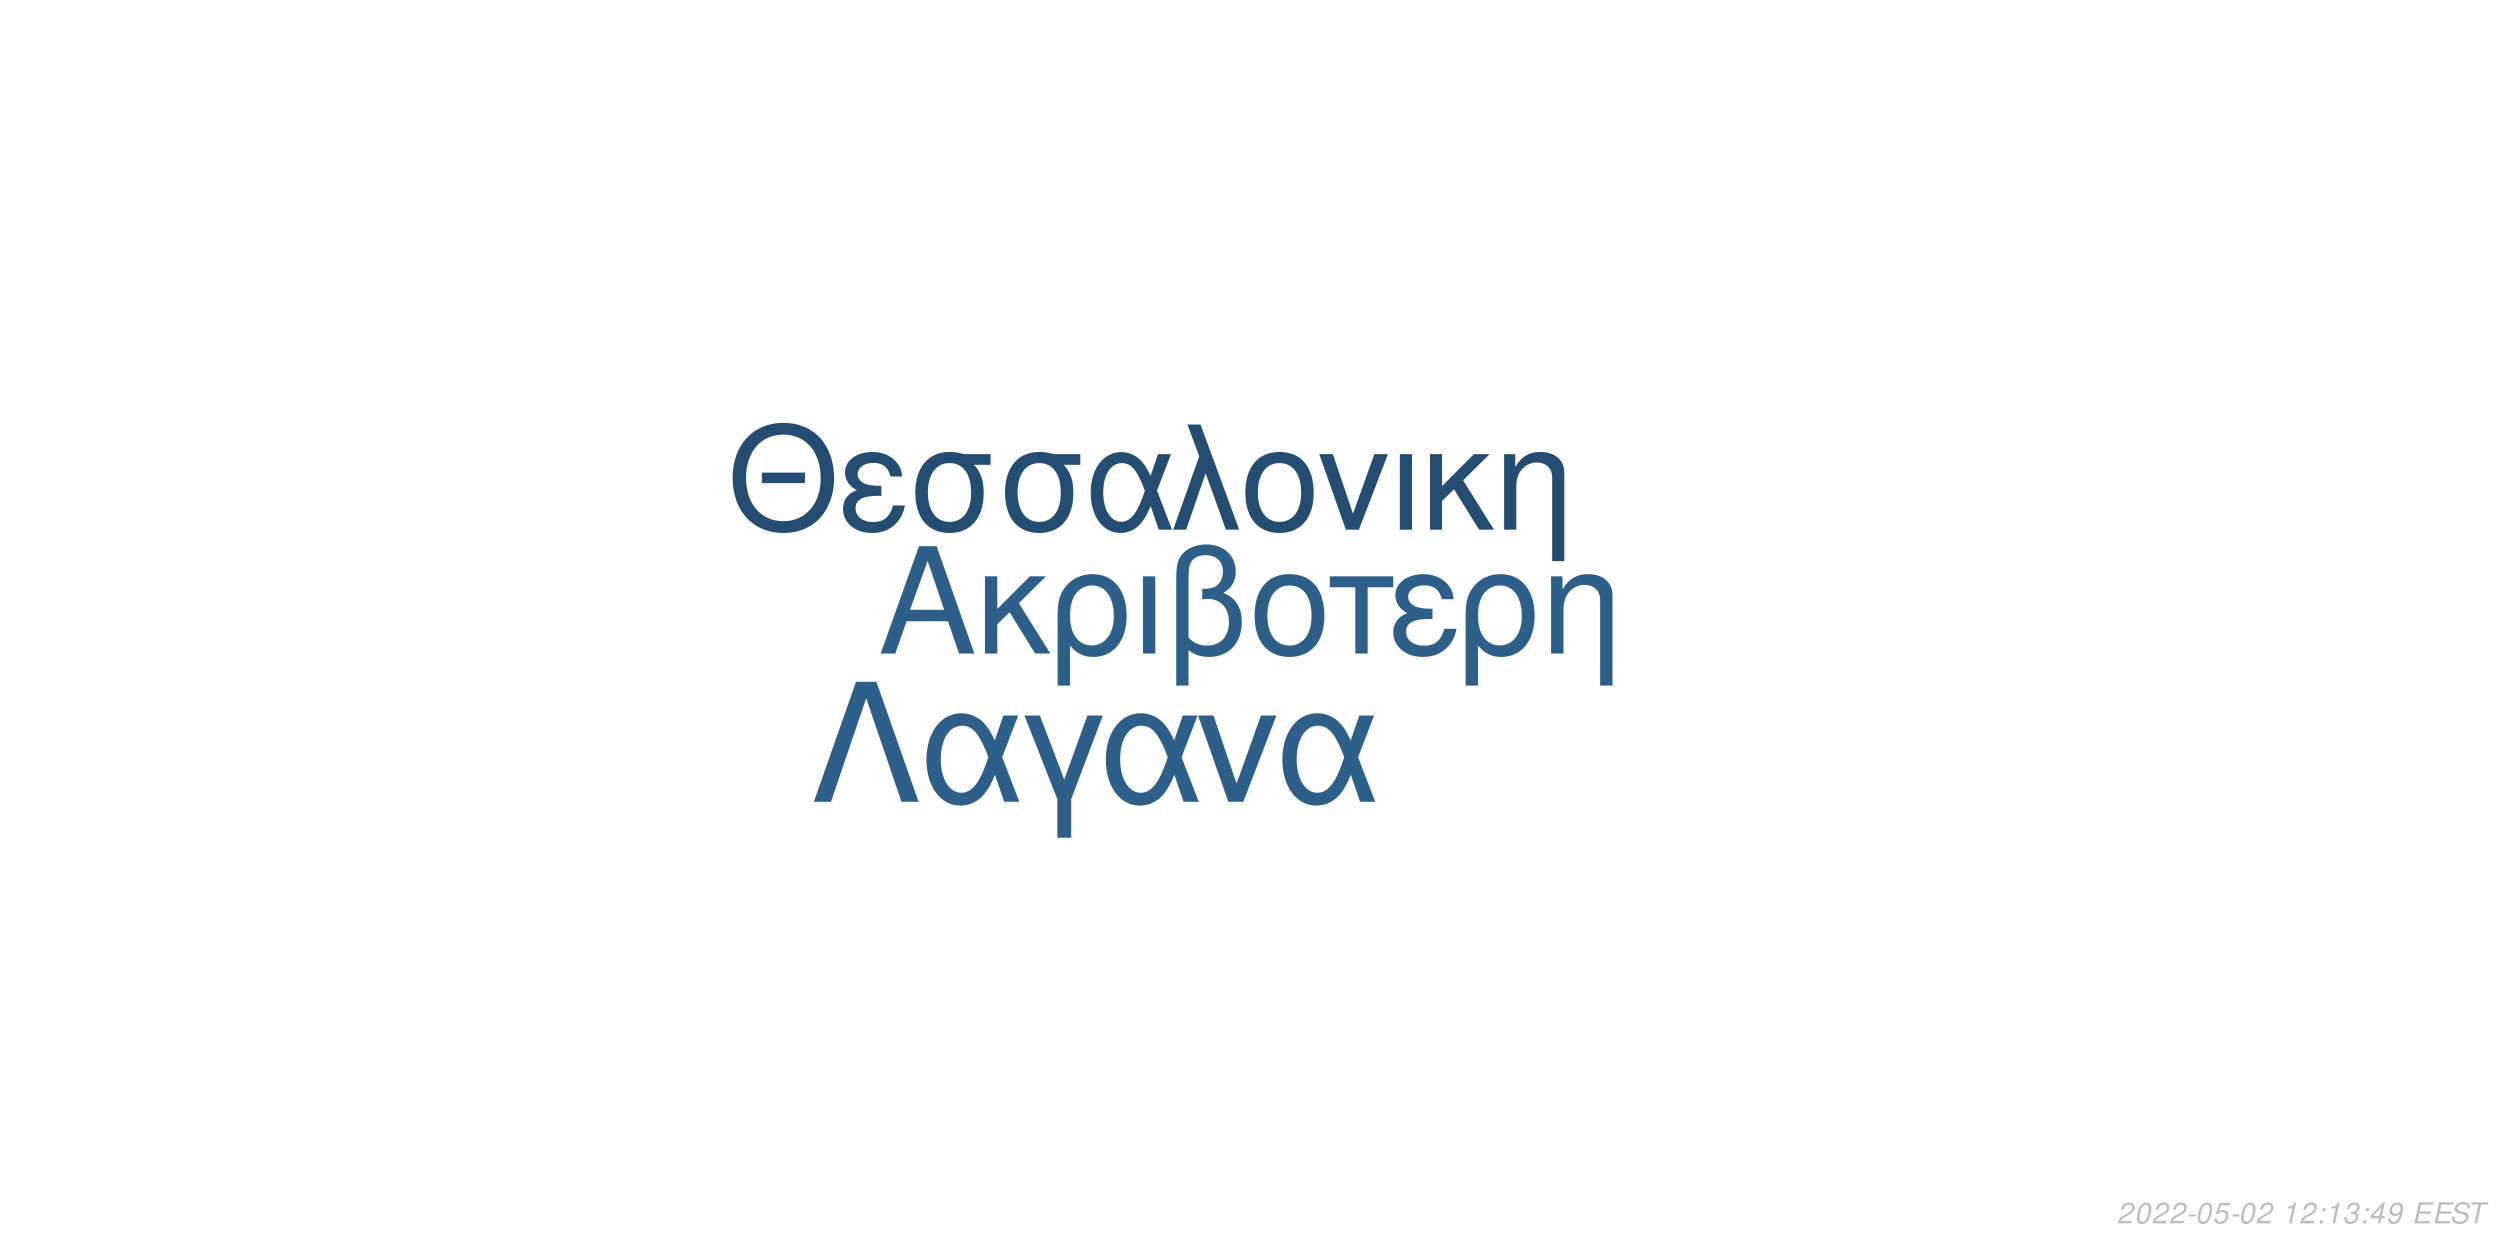
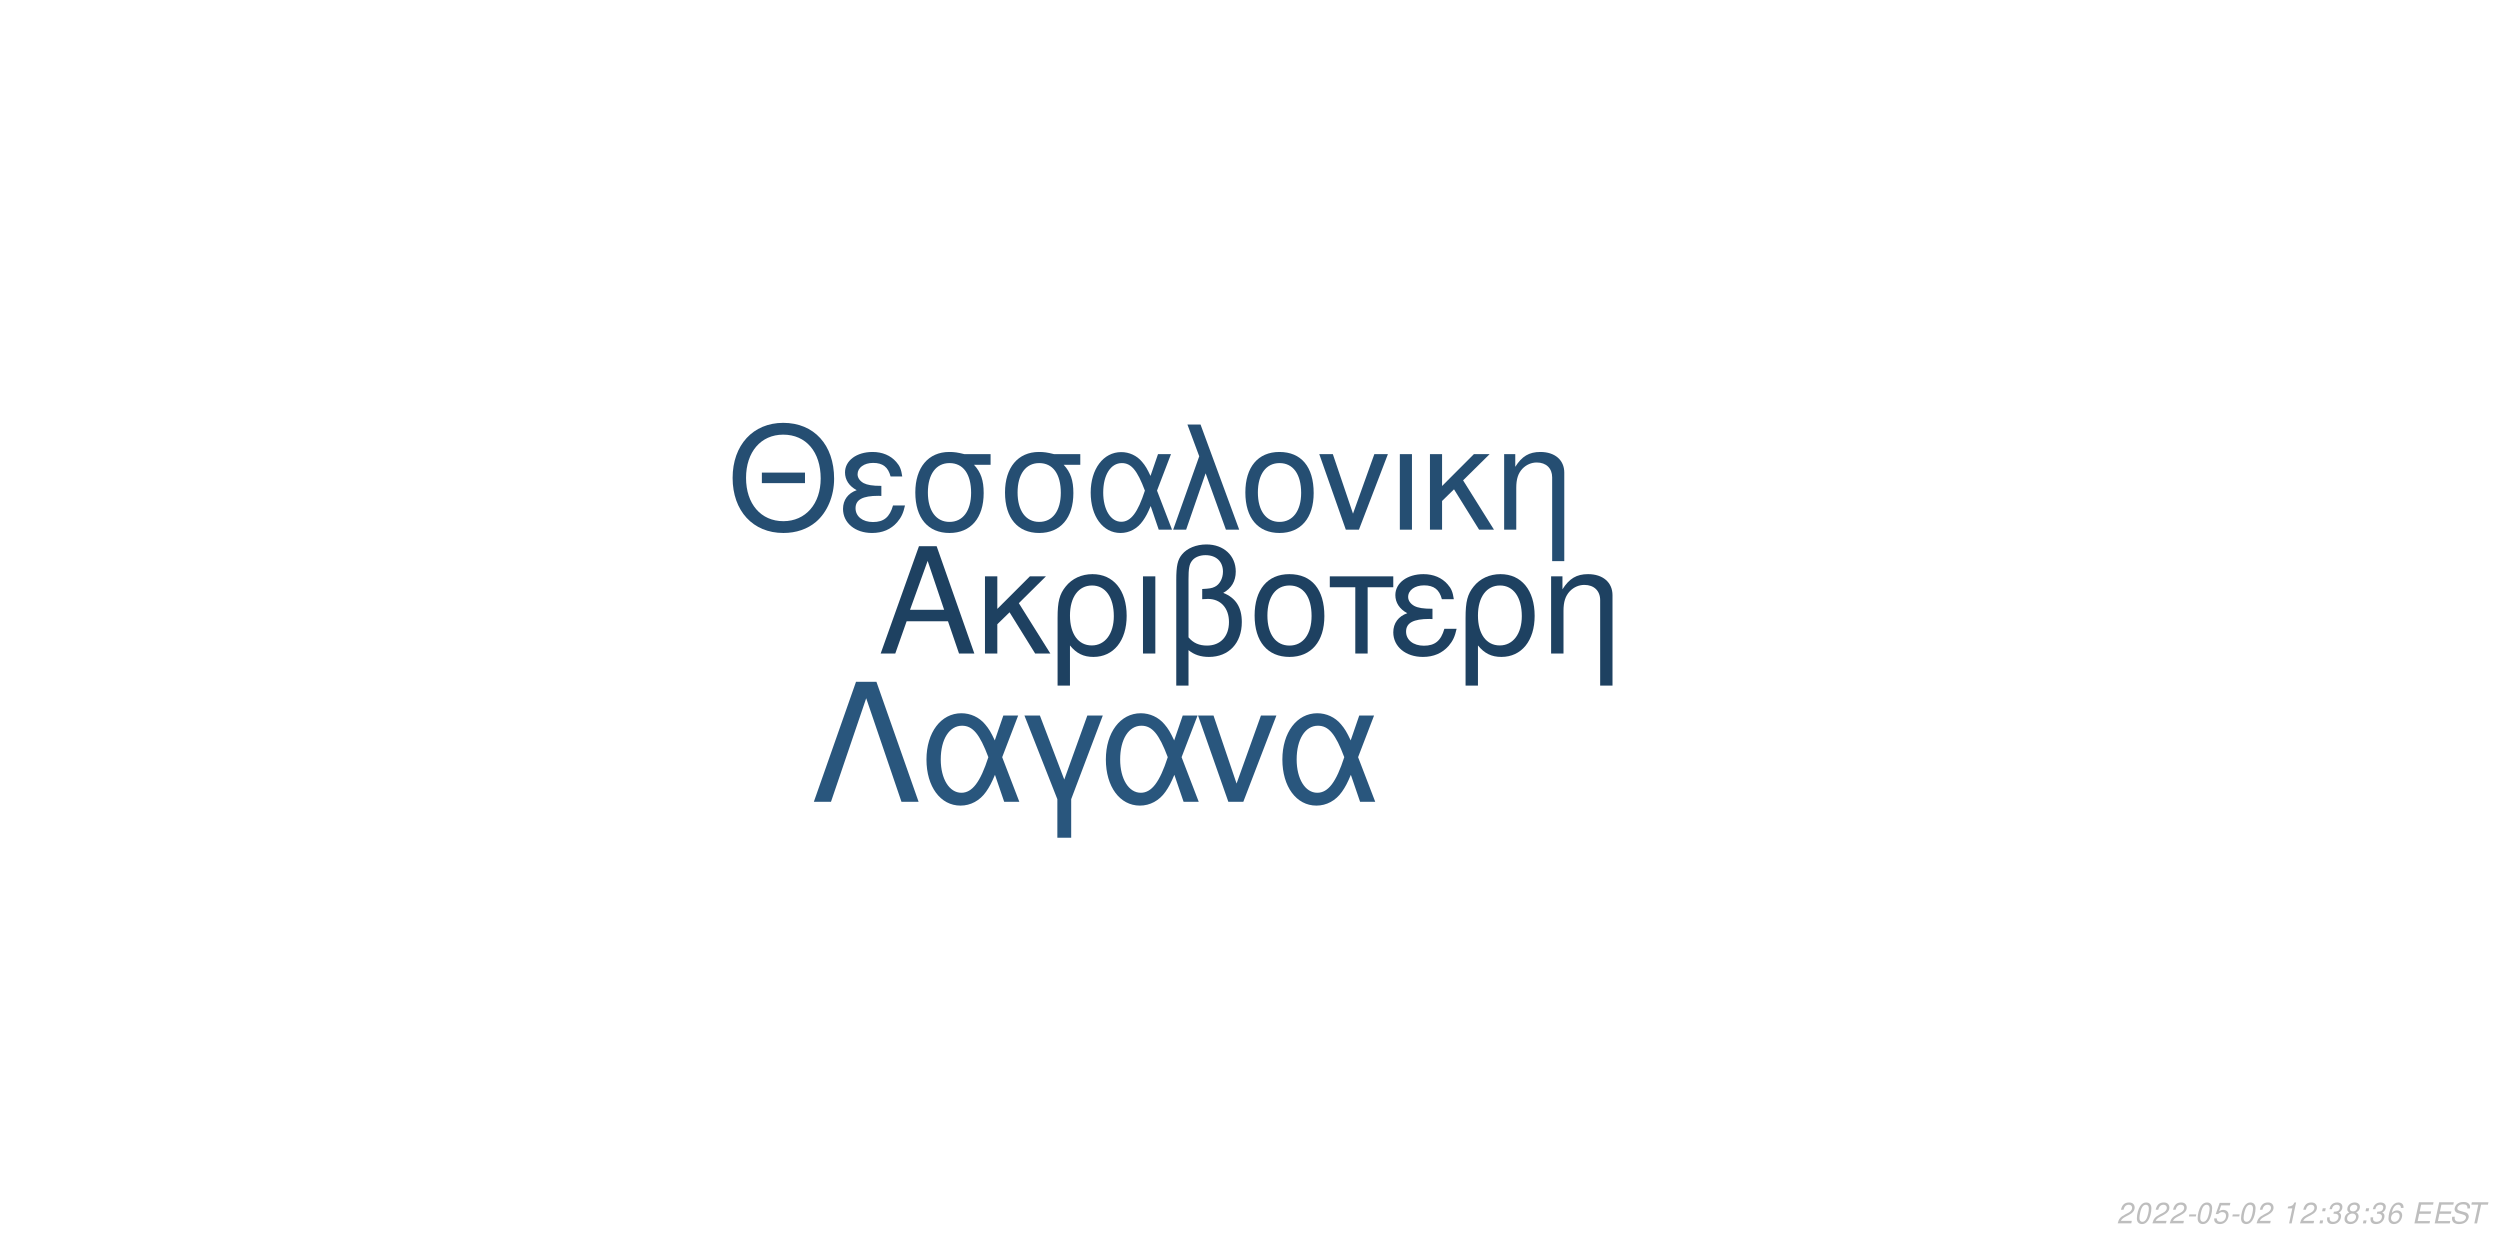
<svg xmlns="http://www.w3.org/2000/svg" xmlns:xlink="http://www.w3.org/1999/xlink" width="864pt" height="432pt" viewBox="0 0 864 432" version="1.1">
  <defs>
    <g>
      <symbol overflow="visible" id="glyph0-0">
        <path style="stroke:none;" d="" />
      </symbol>
      <symbol overflow="visible" id="glyph0-1">
        <path style="stroke:none;" d="M 24.125 -11.141 L 27.938 0 L 33.234 0 L 20.203 -37.094 L 14.094 -37.094 L 0.859 0 L 5.906 0 L 9.828 -11.141 Z M 22.797 -15.109 L 11 -15.109 L 17.094 -32.016 Z M 22.797 -15.109 " />
      </symbol>
      <symbol overflow="visible" id="glyph0-2">
        <path style="stroke:none;" d="M 7.172 -15.422 L 7.172 -26.672 L 2.906 -26.672 L 2.906 0 L 7.172 0 L 7.172 -10.125 L 11.406 -14.25 L 20.25 0 L 25.5 0 L 14.609 -17.406 L 23.969 -26.672 L 18.422 -26.672 Z M 7.172 -15.422 " />
      </symbol>
      <symbol overflow="visible" id="glyph0-3">
        <path style="stroke:none;" d="M 3 11.094 L 7.281 11.094 L 7.281 -2.797 C 9.516 -0.047 11.953 1.172 15.375 1.172 C 22.344 1.172 26.875 -4.422 26.875 -13.031 C 26.875 -21.891 22.297 -27.438 15.062 -27.438 C 11.297 -27.438 7.984 -25.906 5.797 -23.156 C 3.672 -20.516 3 -17.969 3 -12.359 Z M 14.906 -23.516 C 19.547 -23.516 22.438 -19.438 22.438 -12.922 C 22.438 -6.812 19.391 -2.797 14.812 -2.797 C 10.172 -2.797 7.281 -6.766 7.281 -13.125 C 7.281 -19.484 10.234 -23.516 14.906 -23.516 Z M 14.906 -23.516 " />
      </symbol>
      <symbol overflow="visible" id="glyph0-4">
        <path style="stroke:none;" d="M 3.516 0 L 7.781 0 L 7.781 -26.672 L 3.516 -26.672 Z M 3.516 0 " />
      </symbol>
      <symbol overflow="visible" id="glyph0-5">
        <path style="stroke:none;" d="M 4.016 11.094 L 8.25 11.094 L 8.25 -1.172 C 10.172 0.406 12.422 1.172 15.312 1.172 C 22.188 1.172 26.672 -3.609 26.672 -10.891 C 26.672 -15.984 24.578 -19.234 20.25 -20.969 C 23.109 -22.547 24.578 -25.031 24.578 -28.344 C 24.578 -33.844 20.406 -37.703 14.453 -37.703 C 10.938 -37.703 7.734 -36.391 6 -34.25 C 4.484 -32.422 4.016 -30.328 4.016 -25.391 Z M 8.25 -25.656 C 8.25 -29.359 8.5 -30.844 9.469 -32.062 C 10.375 -33.281 12.156 -34 14.094 -34 C 17.812 -34 20.156 -31.812 20.156 -28.297 C 20.156 -25.953 18.984 -23.812 17.297 -23.047 C 16.281 -22.547 15.469 -22.438 12.984 -22.297 L 12.984 -18.781 C 13.734 -18.828 14.344 -18.875 14.969 -18.875 C 19.344 -18.875 22.234 -15.719 22.234 -10.891 C 22.234 -5.906 19.281 -2.75 14.656 -2.75 C 11.953 -2.75 9.922 -3.609 8.25 -5.594 Z M 8.25 -25.656 " />
      </symbol>
      <symbol overflow="visible" id="glyph0-6">
        <path style="stroke:none;" d="M 14.094 -27.438 C 6.562 -27.438 2.094 -22.094 2.094 -13.125 C 2.094 -4.125 6.562 1.172 14.141 1.172 C 21.672 1.172 26.203 -4.172 26.203 -12.922 C 26.203 -22.188 21.828 -27.438 14.094 -27.438 Z M 14.141 -23.516 C 18.938 -23.516 21.781 -19.594 21.781 -12.984 C 21.781 -6.672 18.828 -2.75 14.141 -2.75 C 9.422 -2.75 6.516 -6.672 6.516 -13.125 C 6.516 -19.594 9.422 -23.516 14.141 -23.516 Z M 14.141 -23.516 " />
      </symbol>
      <symbol overflow="visible" id="glyph0-7">
        <path style="stroke:none;" d="M 7.891 0 L 12.156 0 L 12.156 -22.906 L 21.016 -22.906 L 21.016 -26.672 L -0.922 -26.672 L -0.922 -22.906 L 7.891 -22.906 Z M 7.891 0 " />
      </symbol>
      <symbol overflow="visible" id="glyph0-8">
        <path style="stroke:none;" d="M 14.562 -15.469 C 11.344 -15.469 9.562 -15.781 8.297 -16.438 C 6.922 -17.203 6.156 -18.328 6.156 -19.547 C 6.156 -21.891 8.453 -23.562 11.656 -23.562 C 15.062 -23.562 16.953 -22.094 17.812 -18.781 L 21.938 -18.781 C 21.578 -21.266 21.062 -22.5 19.797 -23.922 C 17.812 -26.203 14.906 -27.438 11.453 -27.438 C 5.797 -27.438 1.734 -24.375 1.734 -20.203 C 1.734 -17.609 3.156 -15.375 5.859 -13.938 C 2.797 -12.875 1.016 -10.484 1.016 -7.328 C 1.016 -2.391 5.297 1.172 11.25 1.172 C 14.969 1.172 17.906 -0.109 20.156 -2.641 C 21.578 -4.328 22.297 -5.797 22.906 -8.547 L 18.672 -8.547 C 17.5 -4.422 15.422 -2.703 11.609 -2.703 C 7.938 -2.703 5.438 -4.688 5.438 -7.578 C 5.438 -10.578 7.938 -11.953 13.484 -11.953 C 13.641 -11.953 14.094 -11.953 14.562 -11.906 Z M 14.562 -15.469 " />
      </symbol>
      <symbol overflow="visible" id="glyph0-9">
        <path style="stroke:none;" d="M 3.562 -26.672 L 3.562 0 L 7.844 0 L 7.844 -14.703 C 7.844 -17.906 8.5 -19.891 10.031 -21.531 C 11.406 -22.953 13.188 -23.719 15.062 -23.719 C 18.375 -23.719 20.516 -21.672 20.516 -18.469 L 20.516 11.094 L 24.781 11.094 L 24.781 -20.156 C 24.781 -24.578 21.469 -27.438 16.328 -27.438 C 12.359 -27.438 9.828 -25.906 7.484 -22.188 L 7.484 -26.672 Z M 3.562 -26.672 " />
      </symbol>
      <symbol overflow="visible" id="glyph1-0">
        <path style="stroke:none;" d="" />
      </symbol>
      <symbol overflow="visible" id="glyph1-1">
        <path style="stroke:none;" d="M 26.859 -19.734 L 11.953 -19.734 L 11.953 -16.094 L 26.859 -16.094 Z M 19.328 -36.922 C 8.922 -36.922 1.844 -29.25 1.844 -17.891 C 1.844 -6.484 8.875 1.141 19.391 1.141 C 23.812 1.141 27.703 -0.203 30.641 -2.688 C 34.578 -6.031 36.922 -11.656 36.922 -17.594 C 36.922 -29.297 30 -36.922 19.328 -36.922 Z M 19.328 -32.844 C 27.203 -32.844 32.281 -26.906 32.281 -17.688 C 32.281 -8.922 27.062 -2.938 19.391 -2.938 C 11.609 -2.938 6.484 -8.922 6.484 -17.891 C 6.484 -26.859 11.609 -32.844 19.328 -32.844 Z M 19.328 -32.844 " />
      </symbol>
      <symbol overflow="visible" id="glyph1-2">
        <path style="stroke:none;" d="M 14.25 -15.141 C 11.109 -15.141 9.375 -15.453 8.125 -16.094 C 6.781 -16.844 6.031 -17.938 6.031 -19.141 C 6.031 -21.422 8.266 -23.078 11.406 -23.078 C 14.75 -23.078 16.594 -21.625 17.438 -18.391 L 21.469 -18.391 C 21.125 -20.828 20.625 -22.031 19.391 -23.422 C 17.438 -25.656 14.594 -26.859 11.219 -26.859 C 5.688 -26.859 1.688 -23.875 1.688 -19.781 C 1.688 -17.234 3.094 -15.047 5.734 -13.656 C 2.734 -12.609 1 -10.266 1 -7.172 C 1 -2.344 5.188 1.141 11.016 1.141 C 14.656 1.141 17.547 -0.094 19.734 -2.594 C 21.125 -4.234 21.828 -5.688 22.422 -8.375 L 18.281 -8.375 C 17.141 -4.328 15.094 -2.641 11.359 -2.641 C 7.766 -2.641 5.328 -4.578 5.328 -7.422 C 5.328 -10.359 7.766 -11.703 13.203 -11.703 C 13.359 -11.703 13.797 -11.703 14.25 -11.656 Z M 14.25 -15.141 " />
      </symbol>
      <symbol overflow="visible" id="glyph1-3">
        <path style="stroke:none;" d="M 29 -26.109 L 19.938 -26.109 C 17.594 -26.703 16.438 -26.859 14.703 -26.859 C 7.469 -26.859 2.984 -21.469 2.984 -12.859 C 2.984 -4.031 7.375 1.141 14.797 1.141 C 22.172 1.141 26.609 -4.078 26.609 -12.656 C 26.609 -17.047 25.656 -19.828 23.266 -22.422 L 29 -22.422 Z M 14.797 -23.016 C 19.531 -23.016 22.266 -19.234 22.266 -12.75 C 22.266 -6.531 19.438 -2.688 14.797 -2.688 C 10.172 -2.688 7.328 -6.531 7.328 -12.859 C 7.328 -19.188 10.172 -23.016 14.797 -23.016 Z M 14.797 -23.016 " />
      </symbol>
      <symbol overflow="visible" id="glyph1-4">
        <path style="stroke:none;" d="M 29.344 -26.109 L 24.859 -26.109 L 22.266 -18.578 C 21.125 -21.031 20.484 -22.125 19.328 -23.469 C 17.547 -25.609 14.906 -26.812 12.156 -26.812 C 5.984 -26.812 1.594 -20.984 1.594 -12.812 C 1.594 -4.578 5.828 1.141 11.906 1.141 C 14.953 1.141 17.734 -0.344 19.625 -3.047 C 20.672 -4.531 21.281 -5.688 22.328 -8.172 L 25.109 0 L 29.703 0 L 24.516 -13.5 Z M 20.328 -13.5 C 17.891 -5.922 15.453 -2.734 12.156 -2.734 C 8.516 -2.734 5.922 -6.922 5.922 -12.812 C 5.922 -18.938 8.516 -23.016 12.359 -23.016 C 15.594 -23.016 17.688 -20.531 20.328 -13.5 Z M 20.328 -13.5 " />
      </symbol>
      <symbol overflow="visible" id="glyph1-5">
        <path style="stroke:none;" d="M 1.094 0 L 5.578 0 L 12.312 -19.484 L 19.328 0 L 23.922 0 L 10.562 -36.328 L 6.031 -36.328 L 10.109 -25.359 Z M 1.094 0 " />
      </symbol>
      <symbol overflow="visible" id="glyph1-6">
        <path style="stroke:none;" d="M 13.797 -26.859 C 6.422 -26.859 2.047 -21.625 2.047 -12.859 C 2.047 -4.031 6.422 1.141 13.859 1.141 C 21.234 1.141 25.656 -4.078 25.656 -12.656 C 25.656 -21.719 21.375 -26.859 13.797 -26.859 Z M 13.859 -23.016 C 18.531 -23.016 21.328 -19.188 21.328 -12.703 C 21.328 -6.531 18.438 -2.688 13.859 -2.688 C 9.219 -2.688 6.375 -6.531 6.375 -12.859 C 6.375 -19.188 9.219 -23.016 13.859 -23.016 Z M 13.859 -23.016 " />
      </symbol>
      <symbol overflow="visible" id="glyph1-7">
        <path style="stroke:none;" d="M 14.297 0 L 24.312 -26.109 L 19.625 -26.109 L 12.25 -5.531 L 5.281 -26.109 L 0.594 -26.109 L 9.766 0 Z M 14.297 0 " />
      </symbol>
      <symbol overflow="visible" id="glyph1-8">
        <path style="stroke:none;" d="M 3.438 0 L 7.625 0 L 7.625 -26.109 L 3.438 -26.109 Z M 3.438 0 " />
      </symbol>
      <symbol overflow="visible" id="glyph1-9">
        <path style="stroke:none;" d="M 7.031 -15.094 L 7.031 -26.109 L 2.844 -26.109 L 2.844 0 L 7.031 0 L 7.031 -9.922 L 11.156 -13.953 L 19.828 0 L 24.969 0 L 14.297 -17.047 L 23.469 -26.109 L 18.031 -26.109 Z M 7.031 -15.094 " />
      </symbol>
      <symbol overflow="visible" id="glyph1-10">
        <path style="stroke:none;" d="M 3.484 -26.109 L 3.484 0 L 7.672 0 L 7.672 -14.406 C 7.672 -17.547 8.328 -19.484 9.812 -21.078 C 11.156 -22.469 12.906 -23.219 14.75 -23.219 C 17.984 -23.219 20.078 -21.234 20.078 -18.094 L 20.078 10.859 L 24.266 10.859 L 24.266 -19.734 C 24.266 -24.062 21.031 -26.859 16 -26.859 C 12.109 -26.859 9.609 -25.359 7.328 -21.719 L 7.328 -26.109 Z M 3.484 -26.109 " />
      </symbol>
      <symbol overflow="visible" id="glyph2-0">
        <path style="stroke:none;" d="" />
      </symbol>
      <symbol overflow="visible" id="glyph2-1">
        <path style="stroke:none;" d="M 22.531 -41.484 L 15.484 -41.484 L 0.906 0 L 6.828 0 L 19 -35.797 L 31.188 0 L 37.109 0 Z M 22.531 -41.484 " />
      </symbol>
      <symbol overflow="visible" id="glyph2-2">
        <path style="stroke:none;" d="M 33.516 -29.812 L 28.391 -29.812 L 25.438 -21.219 C 24.125 -24.016 23.391 -25.266 22.078 -26.797 C 20.031 -29.25 17.016 -30.609 13.891 -30.609 C 6.828 -30.609 1.828 -23.953 1.828 -14.625 C 1.828 -5.234 6.656 1.312 13.594 1.312 C 17.078 1.312 20.266 -0.391 22.422 -3.469 C 23.609 -5.172 24.297 -6.484 25.5 -9.328 L 28.688 0 L 33.922 0 L 28 -15.422 Z M 23.219 -15.422 C 20.422 -6.766 17.641 -3.125 13.891 -3.125 C 9.734 -3.125 6.766 -7.906 6.766 -14.625 C 6.766 -21.625 9.734 -26.297 14.109 -26.297 C 17.812 -26.297 20.203 -23.453 23.219 -15.422 Z M 23.219 -15.422 " />
      </symbol>
      <symbol overflow="visible" id="glyph2-3">
        <path style="stroke:none;" d="M 12.062 12.406 L 16.844 12.406 L 16.844 -0.906 L 27.766 -29.812 L 22.422 -29.812 L 14.453 -7.688 L 6.031 -29.812 L 0.688 -29.812 L 12.062 -0.906 Z M 12.062 12.406 " />
      </symbol>
      <symbol overflow="visible" id="glyph2-4">
        <path style="stroke:none;" d="M 16.328 0 L 27.766 -29.812 L 22.422 -29.812 L 14 -6.312 L 6.031 -29.812 L 0.688 -29.812 L 11.156 0 Z M 16.328 0 " />
      </symbol>
      <symbol overflow="visible" id="glyph3-0">
        <path style="stroke:none;" d="" />
      </symbol>
      <symbol overflow="visible" id="glyph3-1">
        <path style="stroke:none;" d="M 5.234 -0.875 L 1.469 -0.875 C 1.641 -1.375 2.203 -1.891 3.109 -2.344 L 4.234 -2.938 C 5.562 -3.625 6.219 -4.469 6.219 -5.484 C 6.219 -5.938 6.062 -6.359 5.797 -6.656 C 5.469 -7.047 4.984 -7.234 4.312 -7.234 C 2.766 -7.234 1.891 -6.453 1.484 -4.734 L 2.375 -4.734 C 2.484 -5.188 2.609 -5.484 2.797 -5.75 C 3.094 -6.203 3.609 -6.453 4.188 -6.453 C 4.891 -6.453 5.344 -6.031 5.344 -5.375 C 5.344 -4.703 4.859 -4.094 4.016 -3.656 L 2.984 -3.125 C 1.234 -2.188 0.797 -1.656 0.344 -0.016 L 5.047 -0.016 Z M 5.234 -0.875 " />
      </symbol>
      <symbol overflow="visible" id="glyph3-2">
        <path style="stroke:none;" d="M 4.203 -7.234 C 3.375 -7.234 2.688 -6.812 2.125 -5.984 C 1.484 -5.047 0.984 -3.188 0.984 -1.734 C 0.984 -1.109 1.172 -0.562 1.484 -0.266 C 1.797 0.047 2.281 0.234 2.766 0.234 C 3.625 0.234 4.281 -0.156 4.859 -1.016 C 5.516 -1.953 6 -3.797 6 -5.266 C 6 -6.5 5.328 -7.234 4.203 -7.234 Z M 4.094 -6.453 C 4.734 -6.453 5.125 -5.984 5.125 -5.156 C 5.125 -4.203 4.781 -2.625 4.406 -1.812 C 3.984 -0.938 3.516 -0.547 2.875 -0.547 C 2.25 -0.547 1.875 -1.031 1.875 -1.828 C 1.875 -2.797 2.203 -4.344 2.594 -5.203 C 2.984 -6.047 3.453 -6.453 4.094 -6.453 Z M 4.094 -6.453 " />
      </symbol>
      <symbol overflow="visible" id="glyph3-3">
        <path style="stroke:none;" d="M 3.516 -3.125 L 1.125 -3.125 L 0.969 -2.406 L 3.359 -2.406 Z M 3.516 -3.125 " />
      </symbol>
      <symbol overflow="visible" id="glyph3-4">
        <path style="stroke:none;" d="M 6.297 -7.094 L 2.594 -7.094 L 1.234 -3.234 L 2.047 -3.234 C 2.656 -3.766 2.938 -3.906 3.531 -3.906 C 4.328 -3.906 4.797 -3.453 4.797 -2.688 C 4.797 -1.438 3.969 -0.547 2.828 -0.547 C 2.031 -0.547 1.609 -0.938 1.578 -1.734 L 0.703 -1.734 L 0.703 -1.516 C 0.703 -0.938 0.844 -0.547 1.188 -0.266 C 1.562 0.062 2.078 0.234 2.703 0.234 C 3.656 0.234 4.391 -0.156 4.984 -0.922 C 5.422 -1.5 5.672 -2.234 5.672 -2.953 C 5.672 -4 4.938 -4.672 3.812 -4.672 C 3.328 -4.672 2.906 -4.547 2.406 -4.234 L 3.109 -6.219 L 6.109 -6.219 Z M 6.297 -7.094 " />
      </symbol>
      <symbol overflow="visible" id="glyph3-5">
        <path style="stroke:none;" d="" />
      </symbol>
      <symbol overflow="visible" id="glyph3-6">
        <path style="stroke:none;" d="M 3.703 -5.188 L 2.594 0 L 3.469 0 L 5.016 -7.234 L 4.438 -7.234 C 3.906 -6.156 3.688 -6.016 2.234 -5.812 L 2.109 -5.188 Z M 3.703 -5.188 " />
      </symbol>
      <symbol overflow="visible" id="glyph3-7">
        <path style="stroke:none;" d="M 2.359 -1.031 L 1.312 -1.031 L 1.094 0 L 2.141 0 Z M 3.266 -5.234 L 2.219 -5.234 L 2 -4.203 L 3.047 -4.203 Z M 3.266 -5.234 " />
      </symbol>
      <symbol overflow="visible" id="glyph3-8">
        <path style="stroke:none;" d="M 2.922 -3.312 C 3.125 -3.344 3.234 -3.344 3.375 -3.344 C 4.203 -3.344 4.688 -3 4.688 -2.406 C 4.688 -1.312 3.906 -0.547 2.781 -0.547 C 2.047 -0.547 1.594 -0.938 1.594 -1.562 C 1.594 -1.719 1.609 -1.844 1.656 -2.094 L 0.766 -2.094 C 0.734 -1.797 0.719 -1.641 0.719 -1.469 C 0.719 -0.375 1.406 0.234 2.641 0.234 C 3.547 0.234 4.297 -0.078 4.812 -0.656 C 5.266 -1.156 5.562 -1.875 5.562 -2.547 C 5.562 -3.125 5.344 -3.453 4.797 -3.734 C 5.641 -4.234 6.016 -4.844 6.016 -5.734 C 6.016 -6.656 5.312 -7.234 4.203 -7.234 C 3.375 -7.234 2.672 -6.938 2.188 -6.375 C 1.891 -6.031 1.703 -5.641 1.516 -4.906 L 2.391 -4.906 C 2.5 -5.359 2.594 -5.594 2.734 -5.812 C 3.047 -6.234 3.516 -6.453 4.078 -6.453 C 4.734 -6.453 5.141 -6.125 5.141 -5.578 C 5.141 -5.188 5.016 -4.797 4.797 -4.547 C 4.516 -4.234 4 -4.062 3.266 -4.062 L 3.078 -4.062 Z M 2.922 -3.312 " />
      </symbol>
      <symbol overflow="visible" id="glyph3-9">
-         <path style="stroke:none;" d="M 3.625 -1.75 L 3.266 0 L 4.141 0 L 4.516 -1.75 L 5.562 -1.75 L 5.734 -2.531 L 4.688 -2.531 L 5.688 -7.234 L 5.016 -7.234 L 0.844 -2.672 L 0.641 -1.75 Z M 3.797 -2.531 L 1.594 -2.531 L 4.469 -5.703 Z M 3.797 -2.531 " />
+         <path style="stroke:none;" d="M 4.766 -3.797 C 5.078 -3.969 5.234 -4.078 5.438 -4.234 C 5.812 -4.594 6.062 -5.172 6.062 -5.734 C 6.062 -6.625 5.344 -7.234 4.266 -7.234 C 2.812 -7.234 1.703 -6.219 1.703 -4.875 C 1.703 -4.406 1.875 -4.125 2.359 -3.812 C 1.297 -3.312 0.75 -2.516 0.75 -1.469 C 0.75 -0.438 1.547 0.234 2.812 0.234 C 3.656 0.234 4.359 -0.094 4.938 -0.734 C 5.359 -1.234 5.609 -1.859 5.609 -2.438 C 5.609 -3.047 5.312 -3.516 4.766 -3.797 Z M 4.109 -6.453 C 4.797 -6.453 5.188 -6.125 5.188 -5.578 C 5.188 -5.266 5.062 -4.922 4.859 -4.672 C 4.562 -4.312 4.188 -4.156 3.656 -4.156 C 2.984 -4.156 2.594 -4.453 2.594 -4.984 C 2.594 -5.859 3.203 -6.453 4.109 -6.453 Z M 3.453 -3.406 C 4.234 -3.406 4.734 -2.984 4.734 -2.312 C 4.734 -1.312 3.922 -0.547 2.875 -0.547 C 2.125 -0.547 1.625 -0.969 1.625 -1.625 C 1.625 -2.609 2.438 -3.406 3.453 -3.406 Z M 3.453 -3.406 " />
      </symbol>
      <symbol overflow="visible" id="glyph3-10">
-         <path style="stroke:none;" d="M 0.844 -1.656 C 0.844 -1.547 0.844 -1.438 0.844 -1.375 C 0.844 -0.406 1.531 0.234 2.578 0.234 C 3.203 0.234 3.766 0.016 4.297 -0.438 C 4.938 -1 5.312 -1.656 5.594 -2.719 C 5.844 -3.672 6.016 -4.766 6.016 -5.375 C 6.016 -5.844 5.844 -6.328 5.547 -6.656 C 5.203 -7.031 4.703 -7.234 4.062 -7.234 C 2.516 -7.234 1.297 -5.938 1.297 -4.266 C 1.297 -3.203 1.984 -2.547 3.047 -2.547 C 3.484 -2.547 3.953 -2.672 4.281 -2.891 C 4.406 -2.984 4.547 -3.078 4.828 -3.344 C 4.438 -1.484 3.703 -0.547 2.703 -0.547 C 2.109 -0.547 1.719 -0.938 1.719 -1.547 L 1.719 -1.656 Z M 3.953 -6.453 C 4.625 -6.453 5.141 -5.953 5.141 -5.281 C 5.141 -4.188 4.312 -3.312 3.297 -3.312 C 2.594 -3.312 2.172 -3.734 2.172 -4.453 C 2.172 -5.562 2.984 -6.453 3.953 -6.453 Z M 3.953 -6.453 " />
+         <path style="stroke:none;" d="M 6.125 -5.344 L 6.141 -5.625 C 6.141 -6.609 5.453 -7.234 4.391 -7.234 C 3.438 -7.234 2.641 -6.719 2.016 -5.703 C 1.422 -4.781 0.938 -2.953 0.938 -1.688 C 0.938 -0.516 1.688 0.234 2.859 0.234 C 3.703 0.234 4.438 -0.156 5 -0.875 C 5.406 -1.422 5.672 -2.156 5.672 -2.766 C 5.672 -3.812 4.969 -4.5 3.906 -4.5 C 3.234 -4.5 2.672 -4.234 2.094 -3.625 C 2.406 -5.375 3.234 -6.453 4.25 -6.453 C 4.703 -6.453 5.062 -6.234 5.172 -5.844 C 5.203 -5.719 5.234 -5.578 5.25 -5.344 Z M 3.656 -3.734 C 4.344 -3.734 4.797 -3.281 4.797 -2.625 C 4.797 -1.469 3.984 -0.547 2.984 -0.547 C 2.297 -0.547 1.812 -1.047 1.812 -1.766 C 1.812 -2.859 2.625 -3.734 3.656 -3.734 Z M 3.656 -3.734 " />
      </symbol>
      <symbol overflow="visible" id="glyph3-11">
        <path style="stroke:none;" d="M 2.547 -3.312 L 6.5 -3.312 L 6.688 -4.141 L 2.719 -4.141 L 3.219 -6.469 L 7.344 -6.469 L 7.516 -7.297 L 2.453 -7.297 L 0.906 0 L 6.125 0 L 6.297 -0.812 L 2.016 -0.812 Z M 2.547 -3.312 " />
      </symbol>
      <symbol overflow="visible" id="glyph3-12">
        <path style="stroke:none;" d="M 7.062 -5.156 C 7.125 -5.438 7.141 -5.562 7.141 -5.703 C 7.141 -6.156 6.938 -6.594 6.594 -6.891 C 6.188 -7.25 5.656 -7.406 4.875 -7.406 C 3.844 -7.406 3.047 -7.125 2.5 -6.562 C 2.094 -6.141 1.781 -5.438 1.781 -4.922 C 1.781 -4.297 2.219 -3.766 2.891 -3.562 L 4.594 -3.094 C 5.406 -2.859 5.734 -2.578 5.734 -2.094 C 5.734 -1.781 5.547 -1.406 5.266 -1.141 C 4.844 -0.766 4.266 -0.578 3.453 -0.578 C 2.328 -0.578 1.812 -0.984 1.812 -1.906 C 1.812 -2.047 1.812 -2.125 1.844 -2.312 L 0.984 -2.312 C 0.906 -2.062 0.891 -1.906 0.891 -1.688 C 0.891 -0.484 1.797 0.234 3.297 0.234 C 4.359 0.234 5.234 -0.062 5.812 -0.609 C 6.344 -1.078 6.688 -1.797 6.688 -2.375 C 6.688 -2.641 6.609 -2.906 6.453 -3.156 C 6.234 -3.5 5.938 -3.703 5.469 -3.828 L 3.75 -4.312 C 2.984 -4.547 2.734 -4.734 2.734 -5.188 C 2.734 -5.547 2.875 -5.844 3.188 -6.109 C 3.547 -6.438 4.031 -6.594 4.703 -6.594 C 5.266 -6.594 5.688 -6.484 5.906 -6.297 C 6.094 -6.125 6.219 -5.797 6.219 -5.516 C 6.219 -5.422 6.203 -5.344 6.188 -5.156 Z M 7.062 -5.156 " />
      </symbol>
      <symbol overflow="visible" id="glyph3-13">
        <path style="stroke:none;" d="M 4.938 -6.469 L 7.312 -6.469 L 7.484 -7.297 L 1.75 -7.297 L 1.578 -6.469 L 3.984 -6.469 L 2.609 0 L 3.547 0 Z M 4.938 -6.469 " />
      </symbol>
    </g>
  </defs>
  <g id="surface1">
    <rect x="0" y="0" width="864" height="432" style="fill:rgb(100%,100%,100%);fill-opacity:1;stroke:none;" />
-     <g style="fill:rgb(17.647%,37.255%,53.725%);fill-opacity:1;">
+     <g style="fill:rgb(11.765%,25.49%,38.039%);fill-opacity:1;">
      <use xlink:href="#glyph0-1" x="303.5" y="225.861" />
      <use xlink:href="#glyph0-2" x="337.5" y="225.861" />
      <use xlink:href="#glyph0-3" x="362.5" y="225.861" />
      <use xlink:href="#glyph0-4" x="391.5" y="225.861" />
      <use xlink:href="#glyph0-5" x="402.5" y="225.861" />
      <use xlink:href="#glyph0-6" x="431.5" y="225.861" />
      <use xlink:href="#glyph0-7" x="460.5" y="225.861" />
      <use xlink:href="#glyph0-8" x="480.5" y="225.861" />
      <use xlink:href="#glyph0-3" x="503.5" y="225.861" />
      <use xlink:href="#glyph0-9" x="532.5" y="225.861" />
    </g>
-     <g style="fill:rgb(14.118%,30.196%,44.314%);fill-opacity:1;">
+     <g style="fill:rgb(14.51%,30.588%,44.706%);fill-opacity:1;">
      <use xlink:href="#glyph1-1" x="251.348" y="183.058" />
      <use xlink:href="#glyph1-2" x="290.348" y="183.058" />
      <use xlink:href="#glyph1-3" x="313.348" y="183.058" />
      <use xlink:href="#glyph1-3" x="344.348" y="183.058" />
      <use xlink:href="#glyph1-4" x="375.348" y="183.058" />
      <use xlink:href="#glyph1-5" x="404.348" y="183.058" />
      <use xlink:href="#glyph1-6" x="428.348" y="183.058" />
      <use xlink:href="#glyph1-7" x="455.348" y="183.058" />
      <use xlink:href="#glyph1-8" x="480.348" y="183.058" />
      <use xlink:href="#glyph1-9" x="491.348" y="183.058" />
      <use xlink:href="#glyph1-10" x="516.348" y="183.058" />
    </g>
-     <g style="fill:rgb(17.647%,37.255%,53.725%);fill-opacity:1;">
+     <g style="fill:rgb(16.078%,33.725%,49.02%);fill-opacity:1;">
      <use xlink:href="#glyph2-1" x="280.359" y="277.105" />
      <use xlink:href="#glyph2-2" x="318.359" y="277.105" />
      <use xlink:href="#glyph2-3" x="353.359" y="277.105" />
      <use xlink:href="#glyph2-2" x="380.359" y="277.105" />
      <use xlink:href="#glyph2-4" x="413.359" y="277.105" />
      <use xlink:href="#glyph2-2" x="441.359" y="277.105" />
    </g>
    <g style="fill:rgb(74.51%,74.51%,74.51%);fill-opacity:1;">
      <use xlink:href="#glyph3-1" x="731.52" y="422.81" />
      <use xlink:href="#glyph3-2" x="737.52" y="422.81" />
      <use xlink:href="#glyph3-1" x="743.52" y="422.81" />
      <use xlink:href="#glyph3-1" x="749.52" y="422.81" />
      <use xlink:href="#glyph3-3" x="755.52" y="422.81" />
      <use xlink:href="#glyph3-2" x="758.52" y="422.81" />
      <use xlink:href="#glyph3-4" x="764.52" y="422.81" />
      <use xlink:href="#glyph3-3" x="770.52" y="422.81" />
      <use xlink:href="#glyph3-2" x="773.52" y="422.81" />
      <use xlink:href="#glyph3-1" x="779.52" y="422.81" />
      <use xlink:href="#glyph3-5" x="785.52" y="422.81" />
      <use xlink:href="#glyph3-6" x="788.52" y="422.81" />
      <use xlink:href="#glyph3-1" x="794.52" y="422.81" />
      <use xlink:href="#glyph3-7" x="800.52" y="422.81" />
-       <use xlink:href="#glyph3-6" x="803.52" y="422.81" />
-       <use xlink:href="#glyph3-8" x="809.52" y="422.81" />
+       <use xlink:href="#glyph3-8" x="803.52" y="422.81" />
+       <use xlink:href="#glyph3-9" x="809.52" y="422.81" />
      <use xlink:href="#glyph3-7" x="815.52" y="422.81" />
-       <use xlink:href="#glyph3-9" x="818.52" y="422.81" />
+       <use xlink:href="#glyph3-8" x="818.52" y="422.81" />
      <use xlink:href="#glyph3-10" x="824.52" y="422.81" />
      <use xlink:href="#glyph3-5" x="830.52" y="422.81" />
      <use xlink:href="#glyph3-11" x="833.52" y="422.81" />
      <use xlink:href="#glyph3-11" x="840.52" y="422.81" />
      <use xlink:href="#glyph3-12" x="846.52" y="422.81" />
      <use xlink:href="#glyph3-13" x="852.52" y="422.81" />
    </g>
  </g>
</svg>
